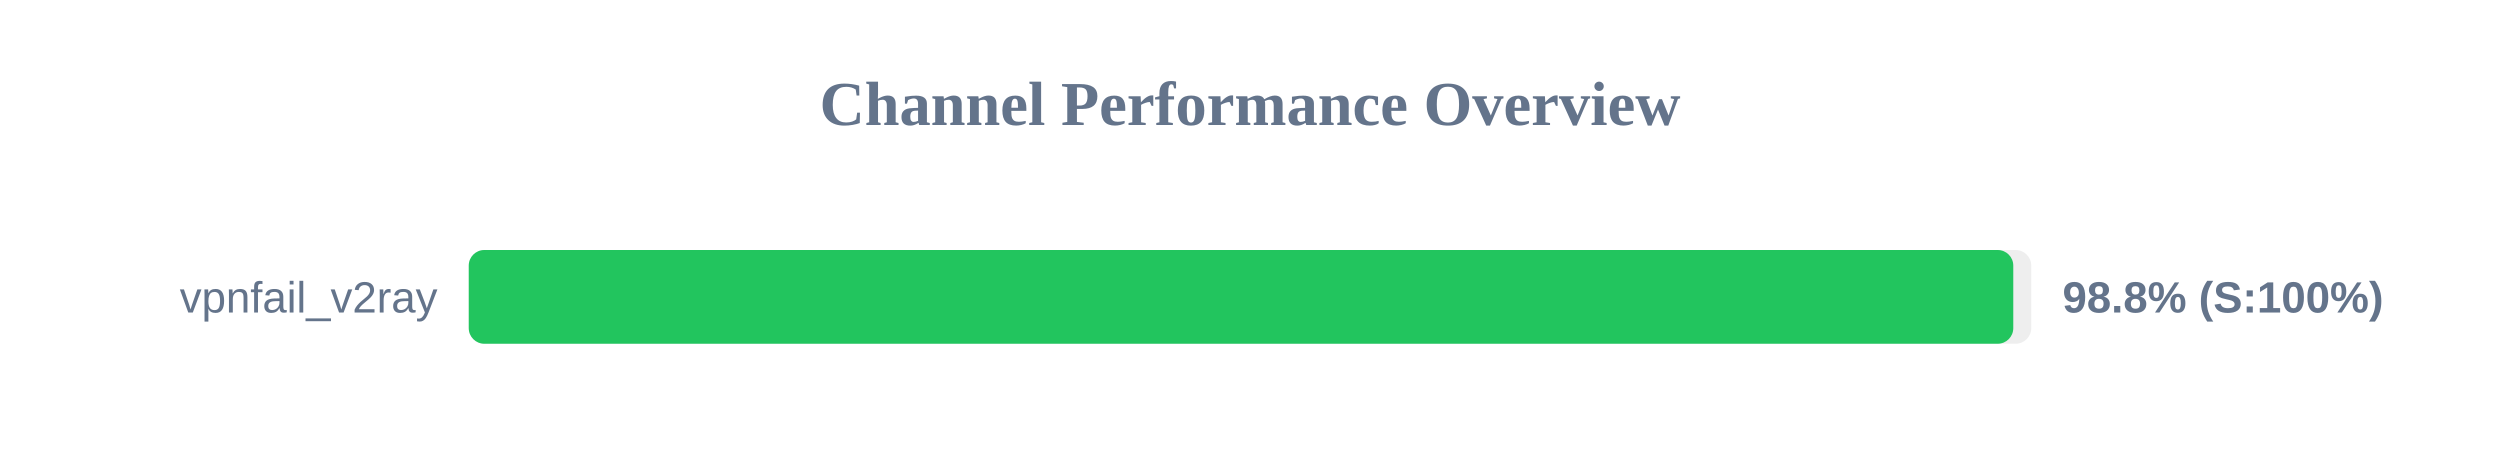
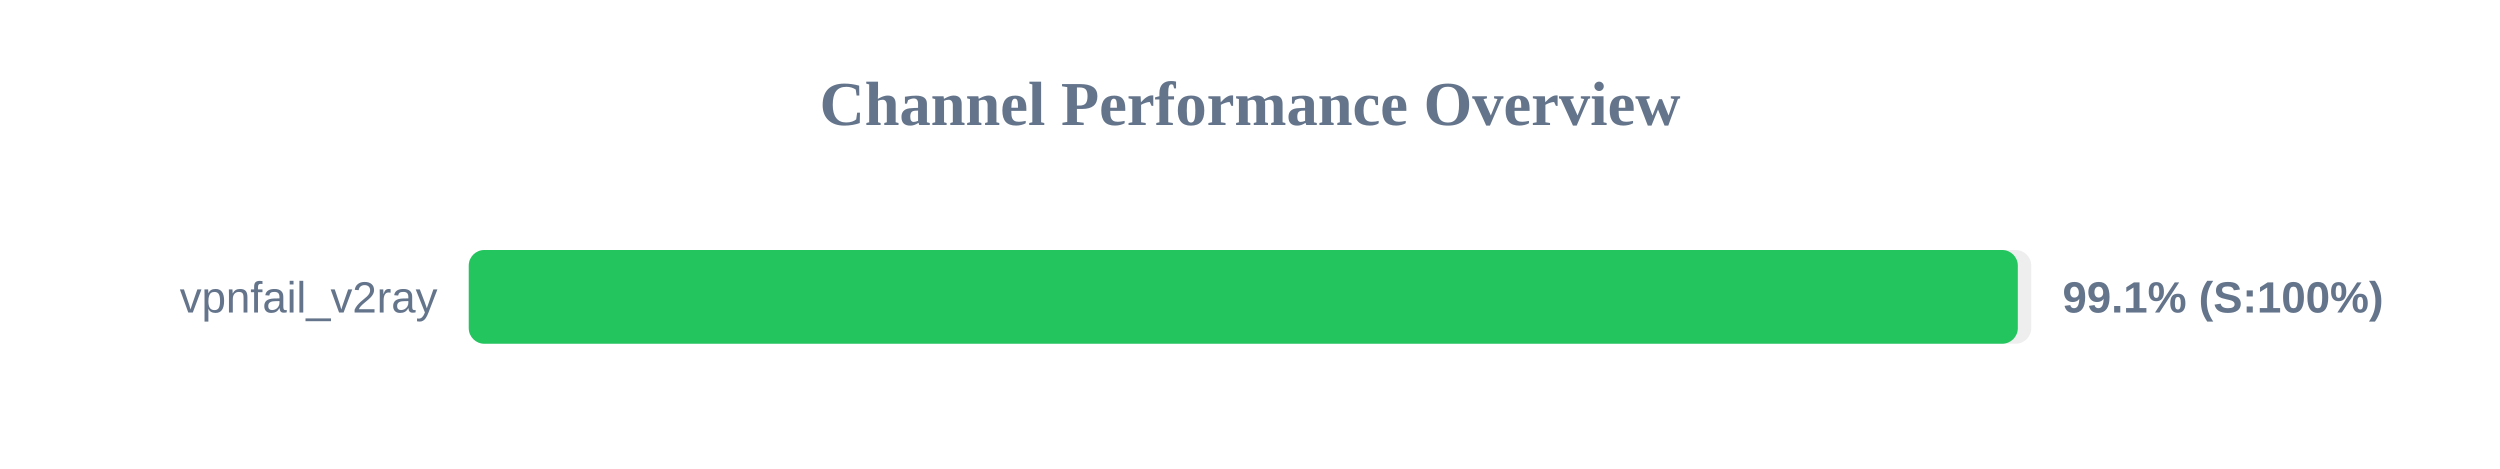
<svg xmlns="http://www.w3.org/2000/svg" width="800" height="150" version="1.1">
  <style>
        .row { font: 14px Arial; fill: #64748b; }
        .score { font: bold 14px Arial; fill: #64748b; }
    </style>
  <text x="400" y="40" text-anchor="middle" font-size="20px" font-weight="bold" fill="#64748b">Channel Performance Overview</text>
  <rect x="150" y="80" width="500" height="30" fill="#eee" rx="5" />
-   <rect x="150" y="80" width="494.25" height="30" fill="#22c55e" rx="5" />
+   <rect x="150" y="80" width="495.7" height="30" fill="#22c55e" rx="5" />
  <text x="140" y="100" text-anchor="end" class="row">vpnfail_v2ray</text>
-   <text x="660" y="100" text-anchor="start" class="score">98.8% (S:100%)</text>
+   <text x="660" y="100" text-anchor="start" class="score">99.1% (S:100%)</text>
</svg>
